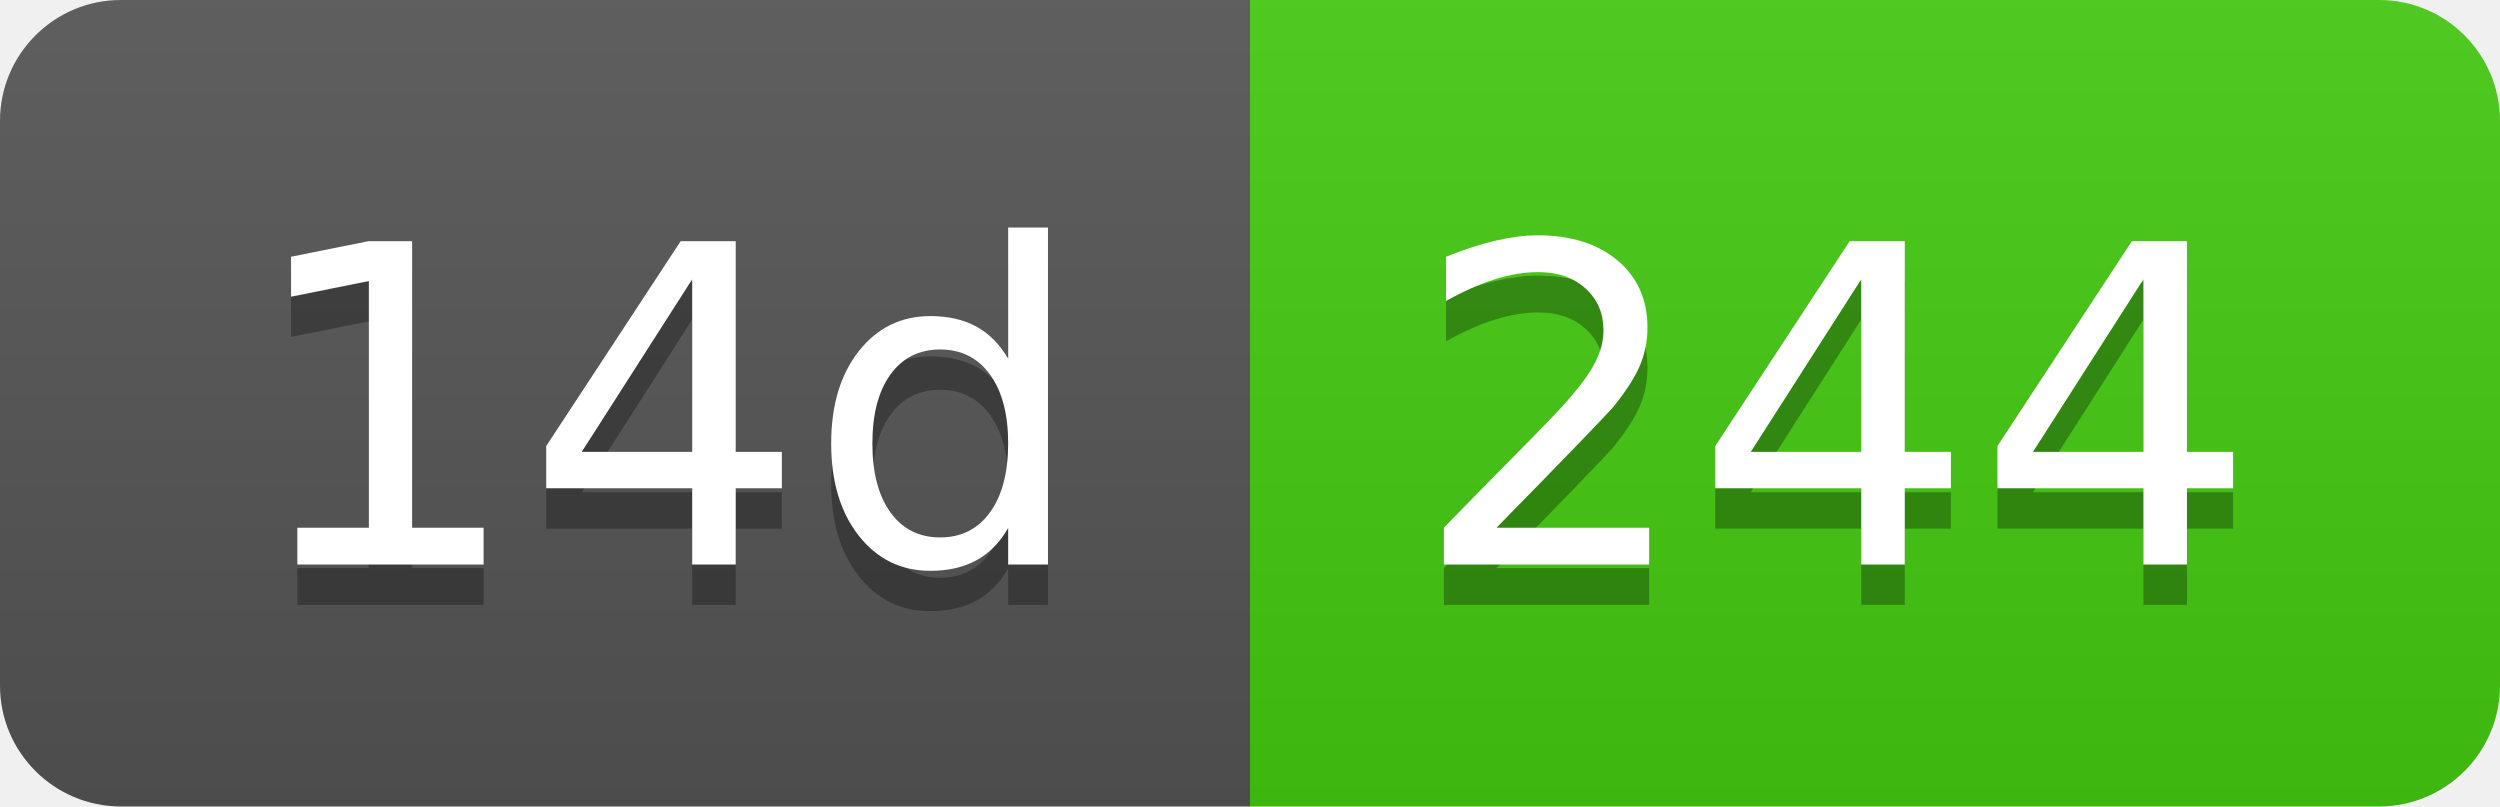
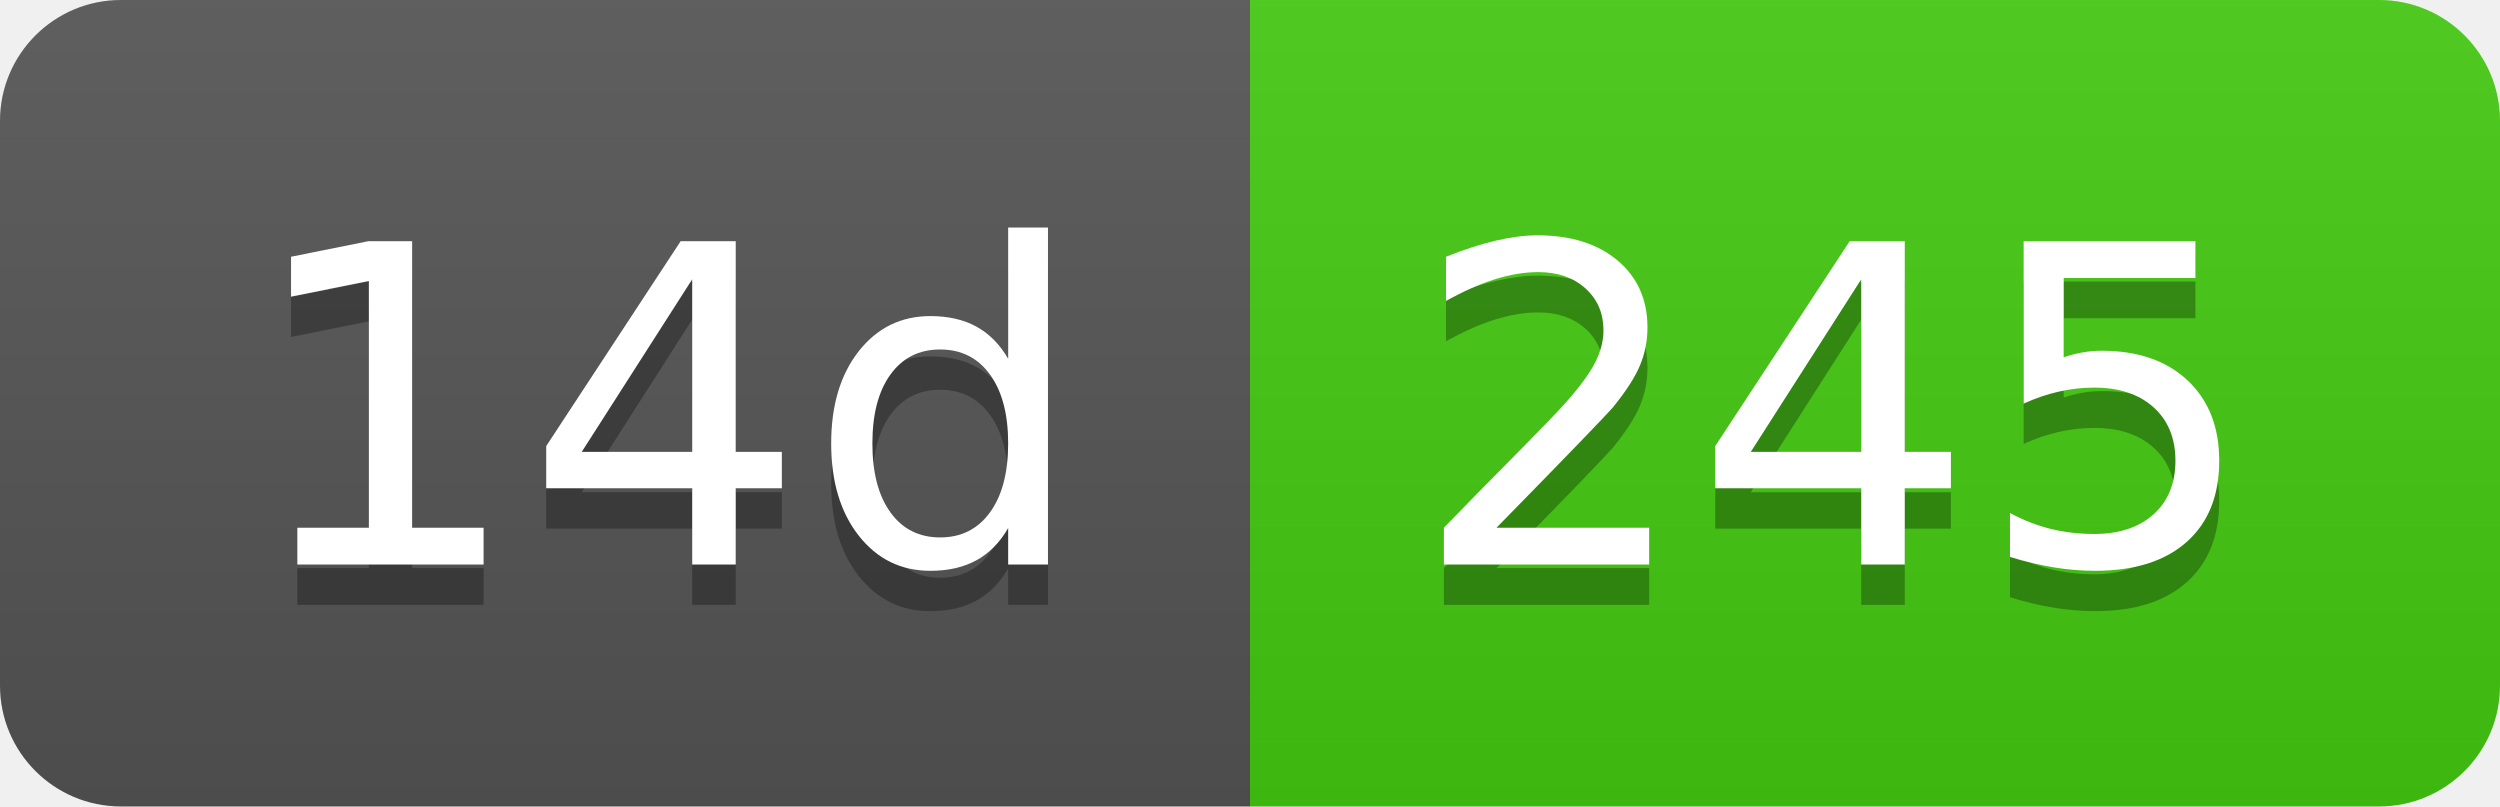
- <svg xmlns="http://www.w3.org/2000/svg" width="62" height="20" role="img" aria-label="14d: 244">
+ <svg xmlns="http://www.w3.org/2000/svg" width="62" height="20" role="img" aria-label="14d: 245">
  <linearGradient id="s" x2="0" y2="100%">
    <stop offset="0" stop-color="#bbb" stop-opacity=".1" />
    <stop offset="1" stop-opacity=".1" />
  </linearGradient>
  <clipPath id="r">
    <rect width="62" height="20" rx="3" fill="#fff" />
  </clipPath>
  <g clip-path="url(#r)">
    <rect width="31" height="20" fill="#555" />
    <rect x="31" width="31" height="20" fill="#4c1" />
    <rect width="62" height="20" fill="url(#s)" />
  </g>
  <g fill="#fff" text-anchor="middle" font-family="Verdana,Geneva,DejaVu Sans,sans-serif" text-rendering="geometricPrecision" font-size="110">
    <text aria-hidden="true" x="165" y="150" fill="#010101" fill-opacity=".3" transform="scale(.1)" textLength="210">14d</text>
    <text x="165" y="140" transform="scale(.1)" fill="#fff" textLength="210">14d</text>
-     <text aria-hidden="true" x="455" y="150" fill="#010101" fill-opacity=".3" transform="scale(.1)" textLength="210">244</text>
-     <text x="455" y="140" transform="scale(.1)" fill="#fff" textLength="210">244</text>
+     <text aria-hidden="true" x="455" y="150" fill="#010101" fill-opacity=".3" transform="scale(.1)" textLength="210">245</text>
+     <text x="455" y="140" transform="scale(.1)" fill="#fff" textLength="210">245</text>
  </g>
</svg>
